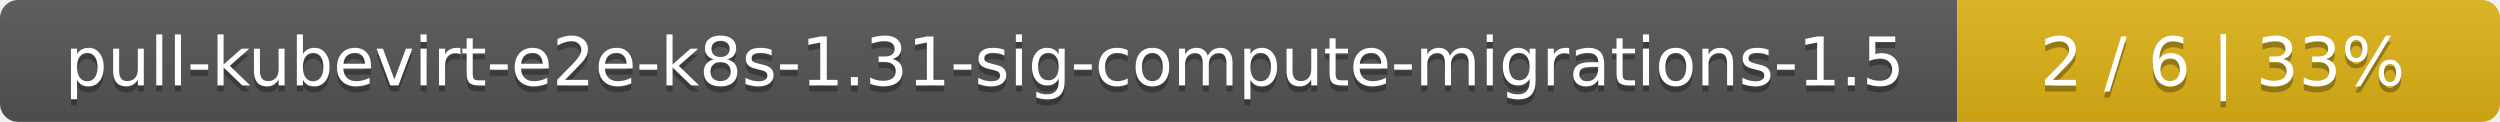
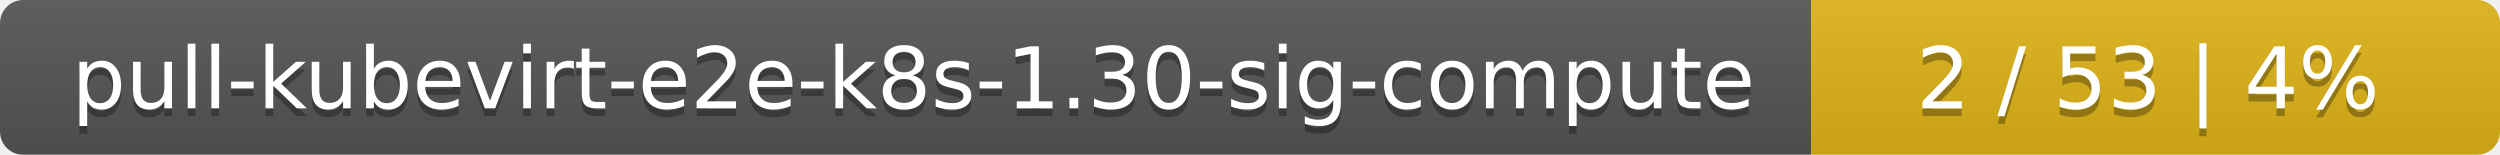
- <svg xmlns="http://www.w3.org/2000/svg" width="410" height="20">
+ <svg xmlns="http://www.w3.org/2000/svg" width="323" height="20">
  <linearGradient id="smooth" x2="0" y2="100%">
    <stop offset="0" stop-color="#bbb" stop-opacity=".1" />
    <stop offset="1" stop-opacity=".1" />
  </linearGradient>
  <mask id="round">
-     <rect width="410" height="20" rx="3" fill="#fff" />
+     <rect width="323" height="20" rx="3" fill="#fff" />
  </mask>
  <g mask="url(#round)">
-     <rect width="321" height="20" fill="#555" />
-     <rect x="321" width="89" height="20" fill="#dfb317" />
-     <rect width="410" height="20" fill="url(#smooth)" />
+     <rect width="234" height="20" fill="#555" />
+     <rect x="234" width="89" height="20" fill="#dfb317" />
+     <rect width="323" height="20" fill="url(#smooth)" />
  </g>
  <g fill="#fff" text-anchor="middle" font-family="DejaVu Sans,Verdana,Geneva,sans-serif" font-size="11">
-     <text x="161.5" y="15" fill="#010101" fill-opacity=".3">pull-kubevirt-e2e-k8s-1.31-sig-compute-migrations-1.5</text>
-     <text x="161.5" y="14">pull-kubevirt-e2e-k8s-1.31-sig-compute-migrations-1.5</text>
-     <text x="364.5" y="15" fill="#010101" fill-opacity=".3">2 / 6    |    33%</text>
-     <text x="364.5" y="14">2 / 6    |    33%</text>
+     <text x="118" y="15" fill="#010101" fill-opacity=".3">pull-kubevirt-e2e-k8s-1.30-sig-compute</text>
+     <text x="118" y="14">pull-kubevirt-e2e-k8s-1.30-sig-compute</text>
+     <text x="277.5" y="15" fill="#010101" fill-opacity=".3">2 / 53    |    4%</text>
+     <text x="277.5" y="14">2 / 53    |    4%</text>
  </g>
</svg>
